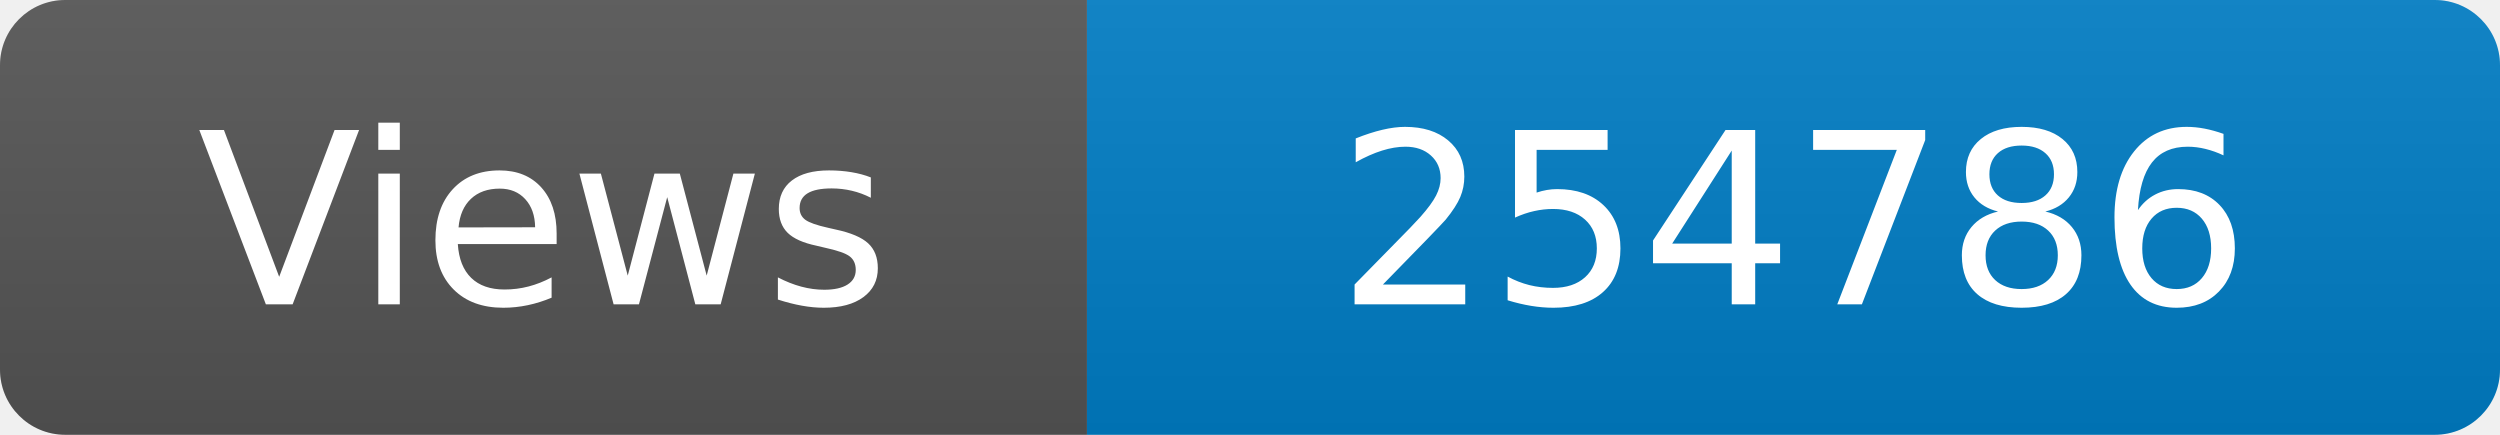
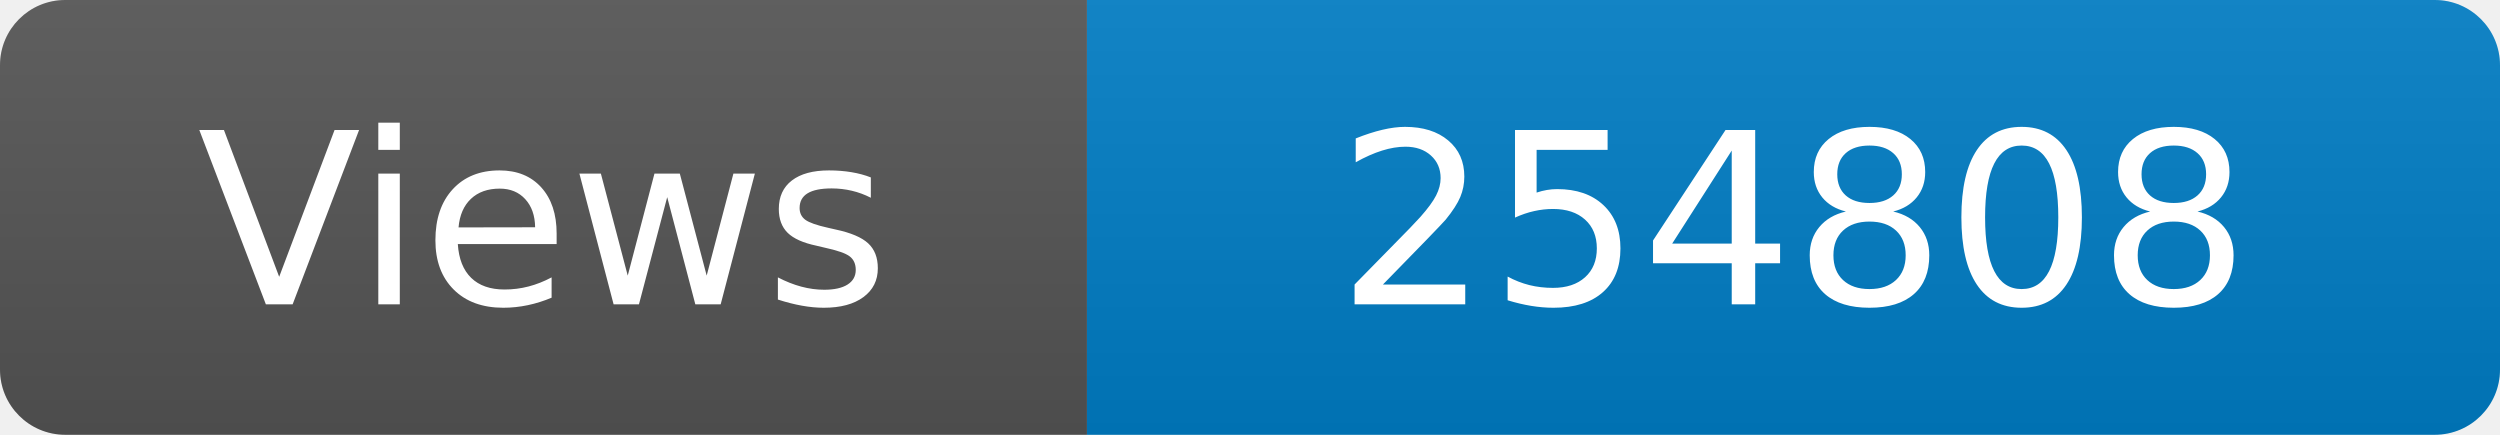
<svg xmlns="http://www.w3.org/2000/svg" width="115" height="20" role="img" aria-label="Maintained?: yes">
  <linearGradient id="s" x2="0" y2="100%">
    <stop offset="0" stop-color="#bbb" stop-opacity=".1" />
    <stop offset="1" stop-opacity=".1" />
  </linearGradient>
  <clipPath id="r">
    <rect width="115" height="20" rx="3" fill="#fff" />
  </clipPath>
  <g clip-path="url(#r)">
    <rect width="50" height="20" fill="#555" />
    <rect x="50" width="160" height="20" fill="#007ec6" />
    <rect width="115" height="20" fill="url(#s)" />
  </g>
  <g fill="#fff" text-anchor="middle" font-family="Verdana,Geneva,DejaVu Sans,sans-serif" font-size="110">
    <text x="250" y="140" transform="scale(.1)" fill="#fff">Views</text>
-     <text x="825" y="140" transform="scale(.1)" fill="#fff">254786</text>
+     <text x="825" y="140" transform="scale(.1)" fill="#fff">254808</text>
  </g>
</svg>
